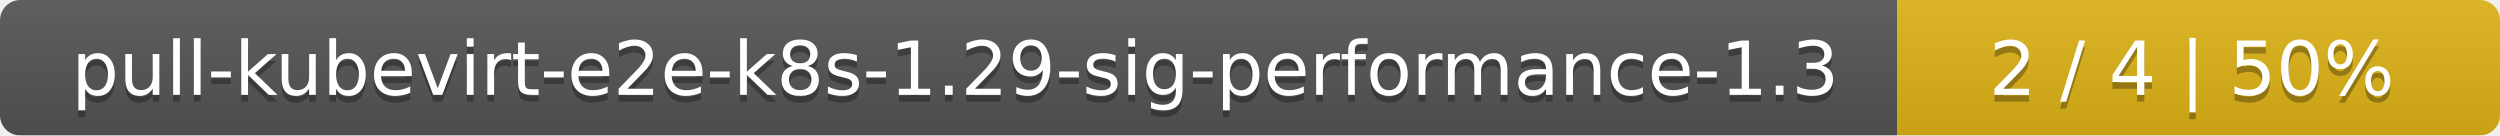
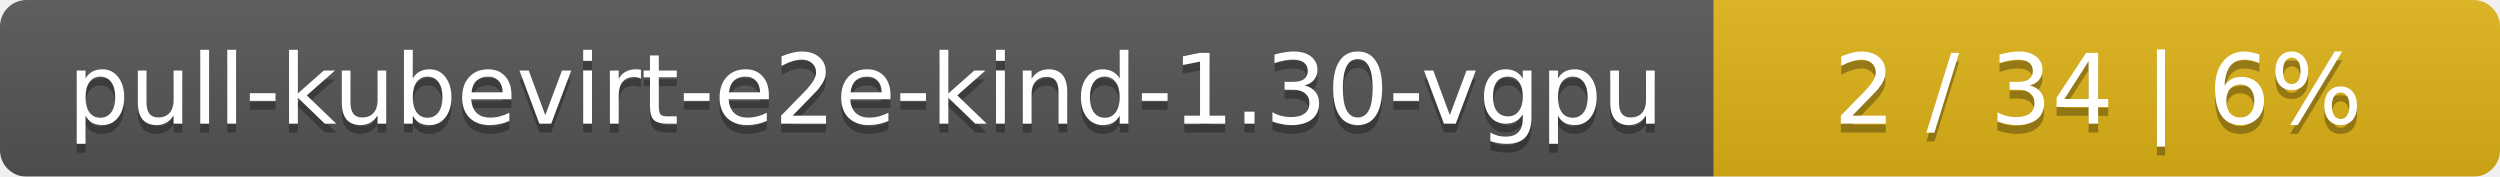
- <svg xmlns="http://www.w3.org/2000/svg" width="369" height="20">
+ <svg xmlns="http://www.w3.org/2000/svg" width="283" height="20">
  <linearGradient id="smooth" x2="0" y2="100%">
    <stop offset="0" stop-color="#bbb" stop-opacity=".1" />
    <stop offset="1" stop-opacity=".1" />
  </linearGradient>
  <mask id="round">
-     <rect width="369" height="20" rx="3" fill="#fff" />
+     <rect width="283" height="20" rx="3" fill="#fff" />
  </mask>
  <g mask="url(#round)">
-     <rect width="280" height="20" fill="#555" />
-     <rect x="280" width="89" height="20" fill="#dfb317" />
-     <rect width="369" height="20" fill="url(#smooth)" />
+     <rect width="194" height="20" fill="#555" />
+     <rect x="194" width="89" height="20" fill="#dfb317" />
+     <rect width="283" height="20" fill="url(#smooth)" />
  </g>
  <g fill="#fff" text-anchor="middle" font-family="DejaVu Sans,Verdana,Geneva,sans-serif" font-size="11">
-     <text x="141" y="15" fill="#010101" fill-opacity=".3">pull-kubevirt-e2e-k8s-1.29-sig-performance-1.3</text>
-     <text x="141" y="14">pull-kubevirt-e2e-k8s-1.29-sig-performance-1.3</text>
-     <text x="323.5" y="15" fill="#010101" fill-opacity=".3">2 / 4    |    50%</text>
-     <text x="323.5" y="14">2 / 4    |    50%</text>
+     <text x="98" y="15" fill="#010101" fill-opacity=".3">pull-kubevirt-e2e-kind-1.30-vgpu</text>
+     <text x="98" y="14">pull-kubevirt-e2e-kind-1.30-vgpu</text>
+     <text x="237.5" y="15" fill="#010101" fill-opacity=".3">2 / 34    |    6%</text>
+     <text x="237.5" y="14">2 / 34    |    6%</text>
  </g>
</svg>
